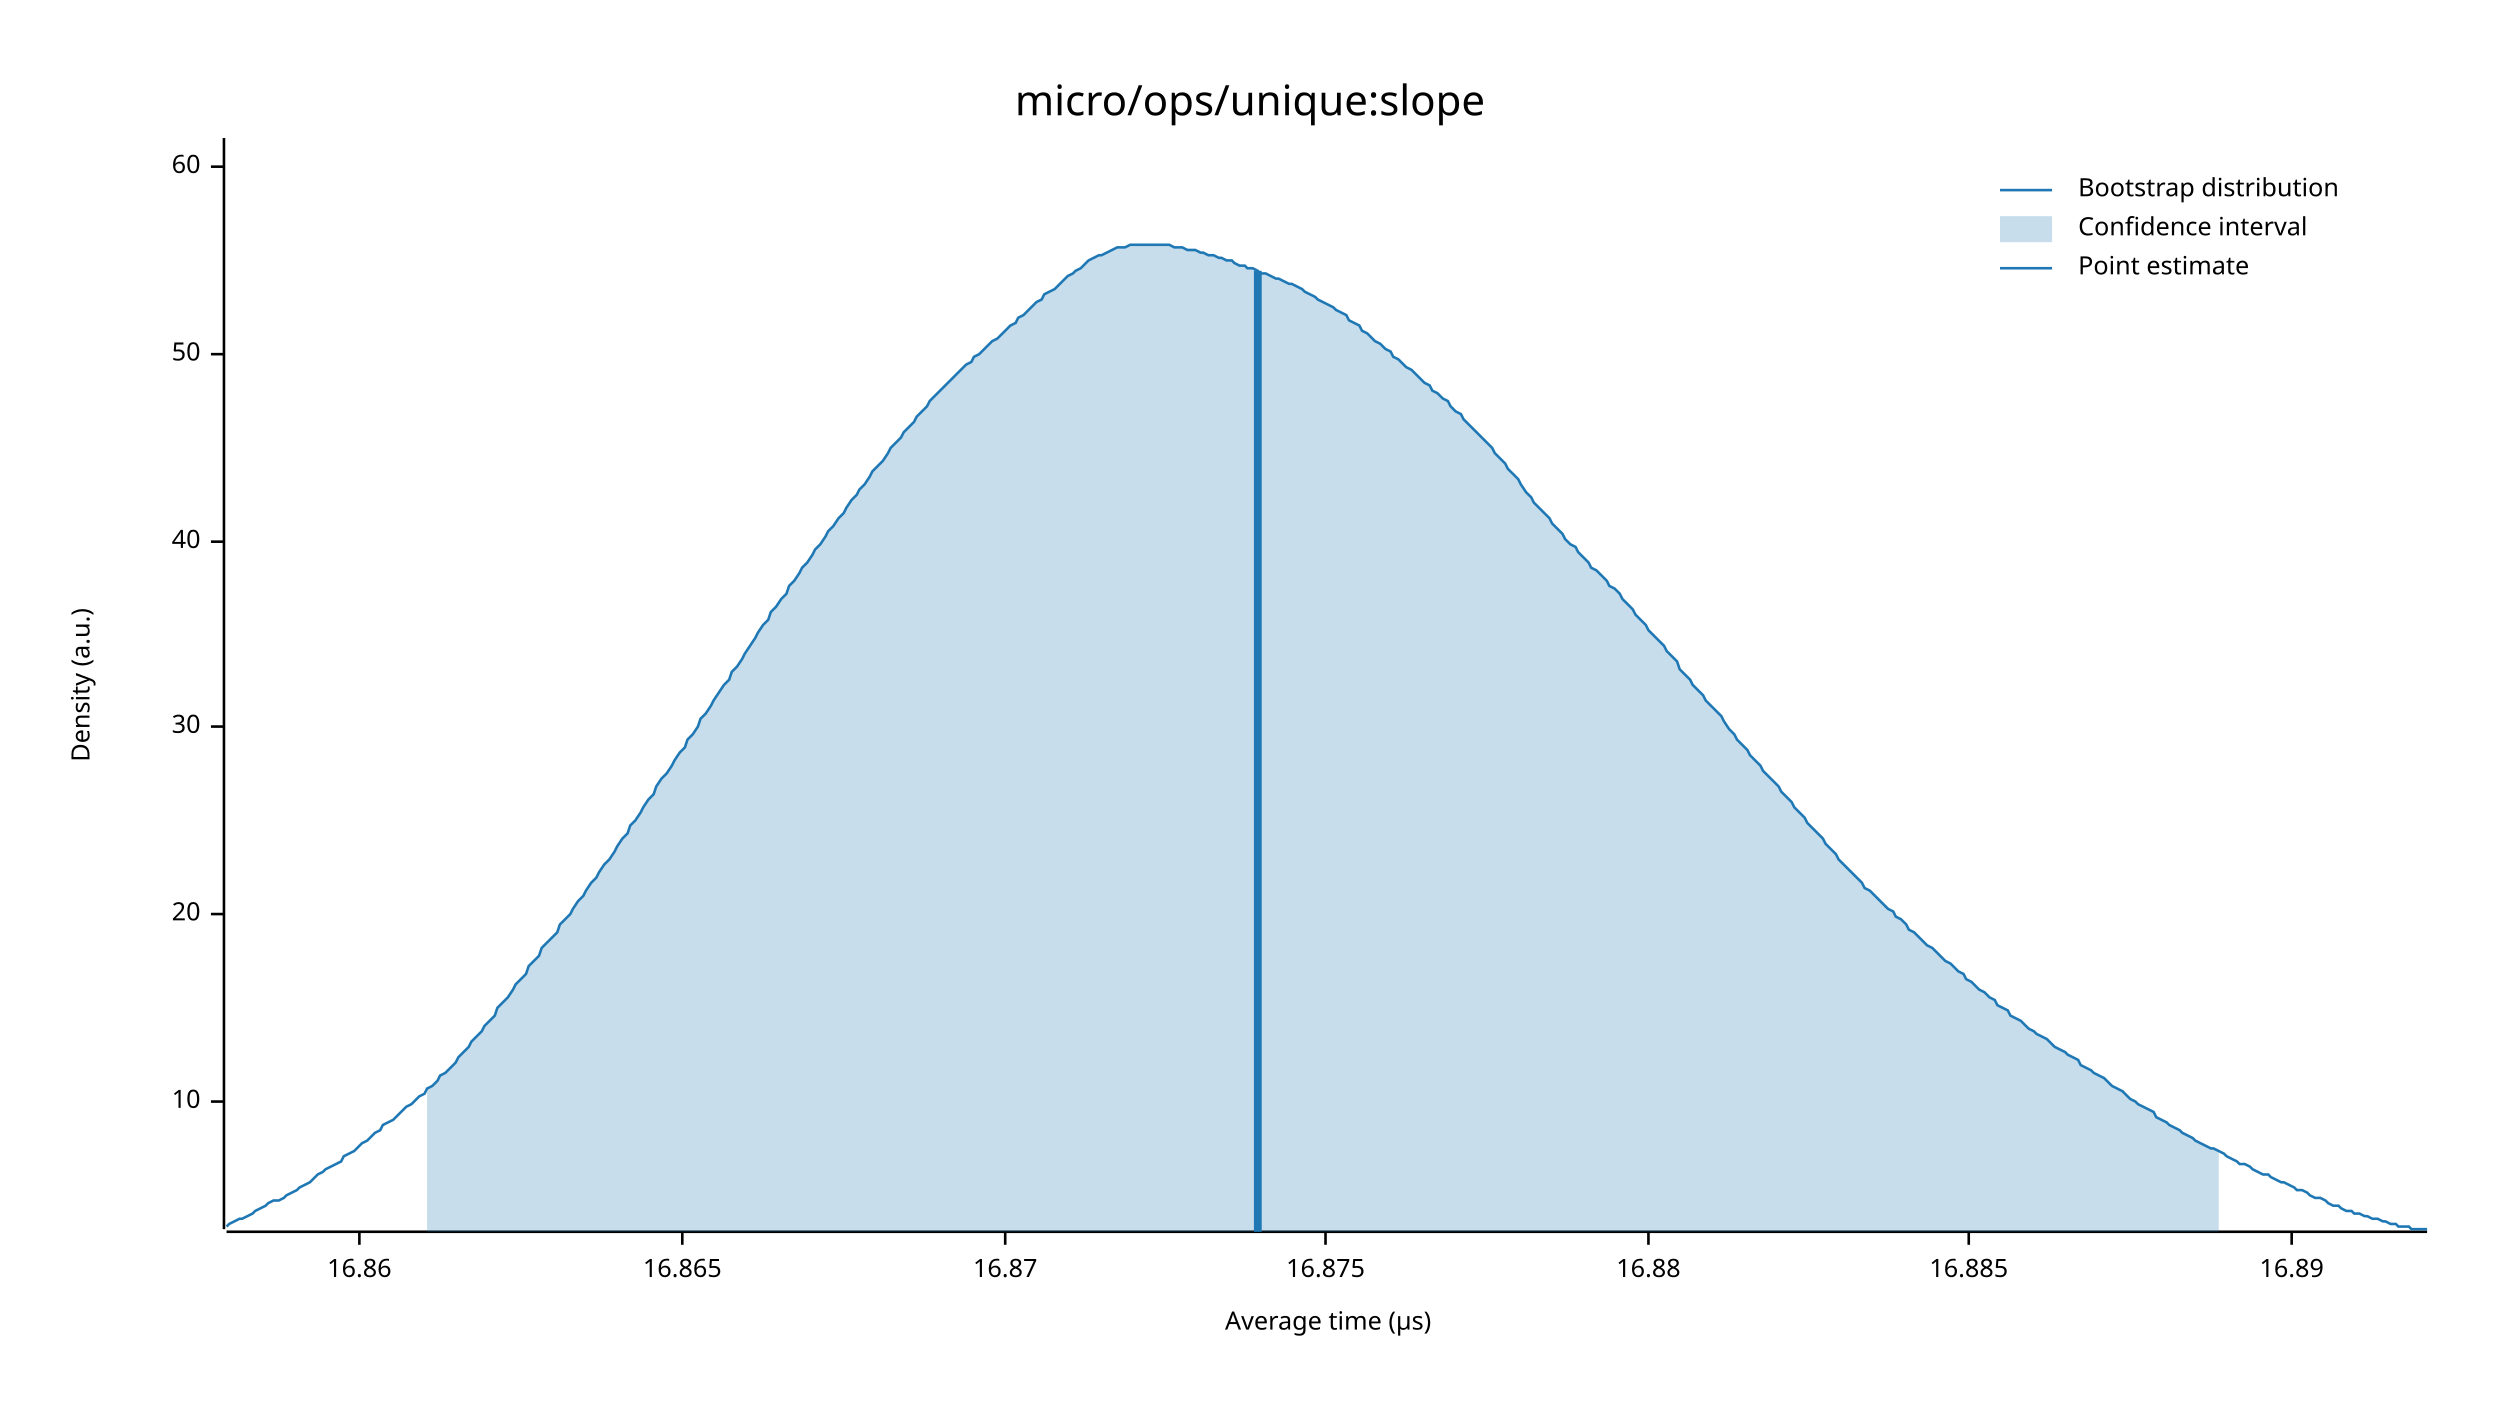
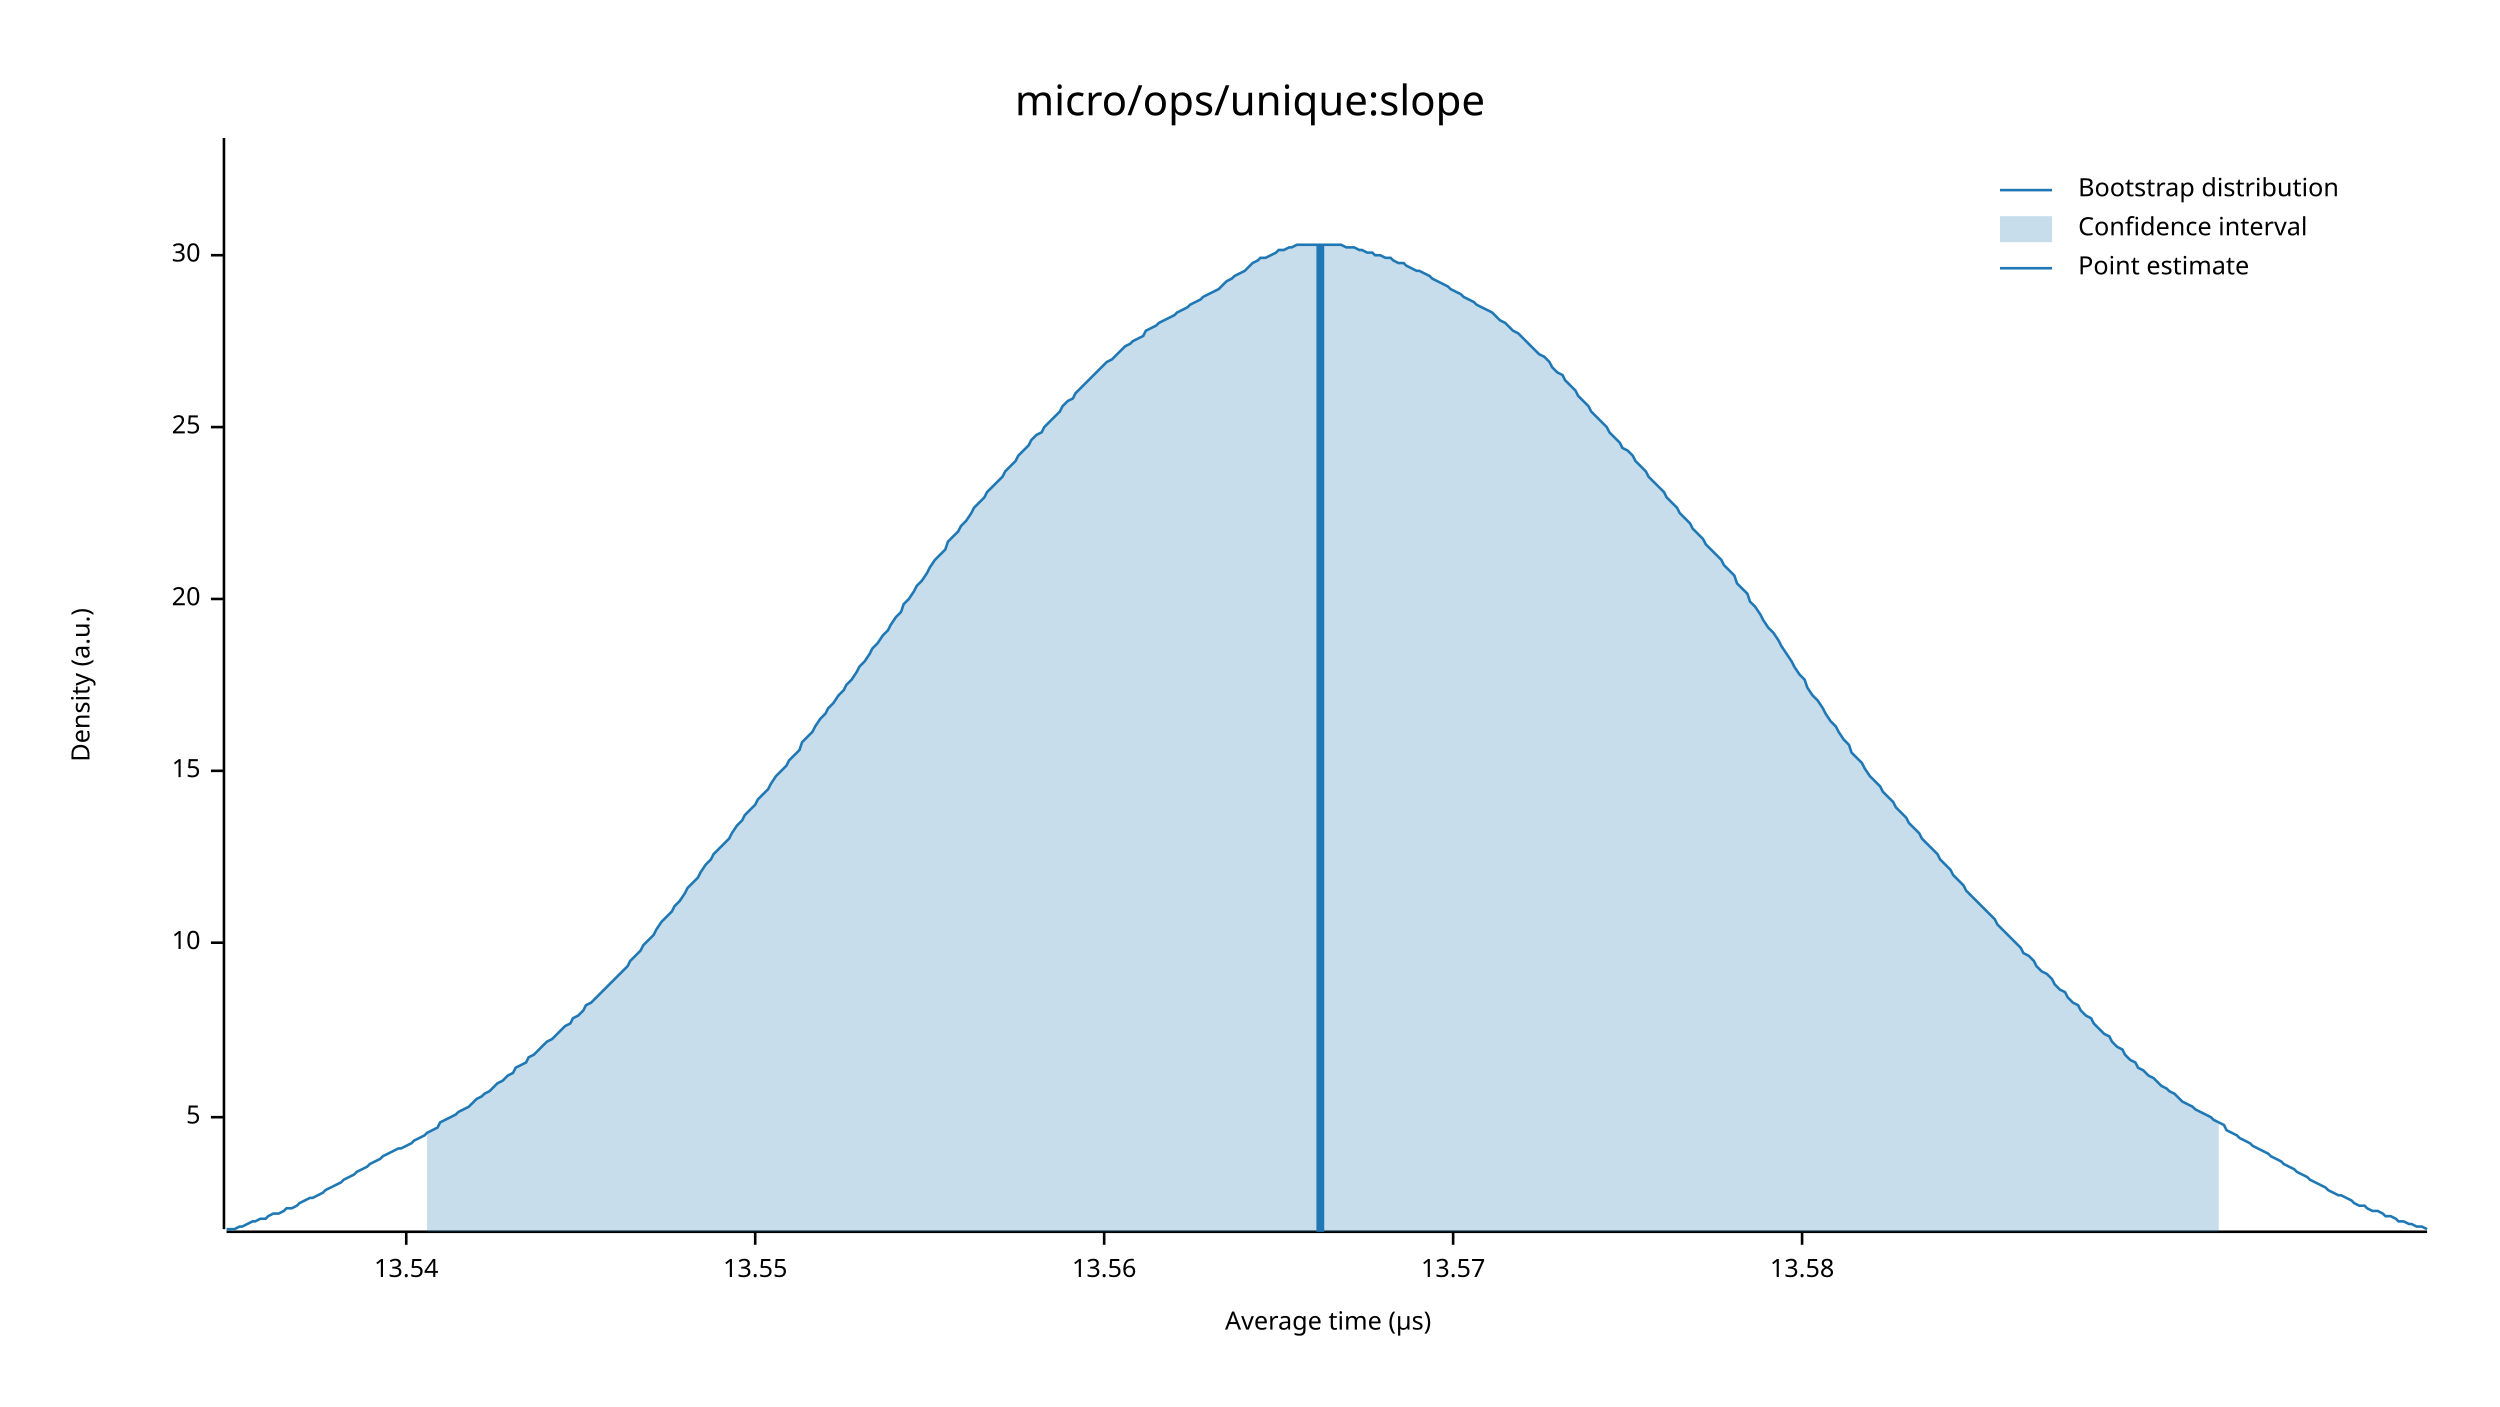
<svg xmlns="http://www.w3.org/2000/svg" width="960" height="540" viewBox="0 0 960 540">
  <text x="480" y="32" dy="0.76em" text-anchor="middle" font-family="sans-serif" font-size="16.129" opacity="1" fill="#000000">
micro/ops/unique:slope
</text>
  <text x="27" y="263" dy="0.76em" text-anchor="middle" font-family="sans-serif" font-size="9.677" opacity="1" fill="#000000" transform="rotate(270, 27, 263)">
Density (a.u.)
</text>
  <text x="510" y="513" dy="-0.5ex" text-anchor="middle" font-family="sans-serif" font-size="9.677" opacity="1" fill="#000000">
Average time (µs)
</text>
  <polyline fill="none" opacity="1" stroke="#000000" stroke-width="1" points="86,53 86,472 " />
-   <text x="77" y="423" dy="0.5ex" text-anchor="end" font-family="sans-serif" font-size="9.677" opacity="1" fill="#000000">
+   <text x="77" y="429" dy="0.5ex" text-anchor="end" font-family="sans-serif" font-size="9.677" opacity="1" fill="#000000">
+ 5
+ </text>
+   <polyline fill="none" opacity="1" stroke="#000000" stroke-width="1" points="81,429 86,429 " />
+   <text x="77" y="362" dy="0.5ex" text-anchor="end" font-family="sans-serif" font-size="9.677" opacity="1" fill="#000000">
10
</text>
-   <polyline fill="none" opacity="1" stroke="#000000" stroke-width="1" points="81,423 86,423 " />
-   <text x="77" y="351" dy="0.5ex" text-anchor="end" font-family="sans-serif" font-size="9.677" opacity="1" fill="#000000">
+   <polyline fill="none" opacity="1" stroke="#000000" stroke-width="1" points="81,362 86,362 " />
+   <text x="77" y="296" dy="0.5ex" text-anchor="end" font-family="sans-serif" font-size="9.677" opacity="1" fill="#000000">
+ 15
+ </text>
+   <polyline fill="none" opacity="1" stroke="#000000" stroke-width="1" points="81,296 86,296 " />
+   <text x="77" y="230" dy="0.5ex" text-anchor="end" font-family="sans-serif" font-size="9.677" opacity="1" fill="#000000">
20
</text>
-   <polyline fill="none" opacity="1" stroke="#000000" stroke-width="1" points="81,351 86,351 " />
-   <text x="77" y="279" dy="0.5ex" text-anchor="end" font-family="sans-serif" font-size="9.677" opacity="1" fill="#000000">
+   <polyline fill="none" opacity="1" stroke="#000000" stroke-width="1" points="81,230 86,230 " />
+   <text x="77" y="164" dy="0.5ex" text-anchor="end" font-family="sans-serif" font-size="9.677" opacity="1" fill="#000000">
+ 25
+ </text>
+   <polyline fill="none" opacity="1" stroke="#000000" stroke-width="1" points="81,164 86,164 " />
+   <text x="77" y="98" dy="0.5ex" text-anchor="end" font-family="sans-serif" font-size="9.677" opacity="1" fill="#000000">
30
</text>
-   <polyline fill="none" opacity="1" stroke="#000000" stroke-width="1" points="81,279 86,279 " />
-   <text x="77" y="208" dy="0.5ex" text-anchor="end" font-family="sans-serif" font-size="9.677" opacity="1" fill="#000000">
- 40
+   <polyline fill="none" opacity="1" stroke="#000000" stroke-width="1" points="81,98 86,98 " />
+   <polyline fill="none" opacity="1" stroke="#000000" stroke-width="1" points="87,473 932,473 " />
+   <text x="156" y="483" dy="0.76em" text-anchor="middle" font-family="sans-serif" font-size="9.677" opacity="1" fill="#000000">
+ 13.54
</text>
-   <polyline fill="none" opacity="1" stroke="#000000" stroke-width="1" points="81,208 86,208 " />
-   <text x="77" y="136" dy="0.5ex" text-anchor="end" font-family="sans-serif" font-size="9.677" opacity="1" fill="#000000">
- 50
+   <polyline fill="none" opacity="1" stroke="#000000" stroke-width="1" points="156,473 156,478 " />
+   <text x="290" y="483" dy="0.76em" text-anchor="middle" font-family="sans-serif" font-size="9.677" opacity="1" fill="#000000">
+ 13.55
</text>
-   <polyline fill="none" opacity="1" stroke="#000000" stroke-width="1" points="81,136 86,136 " />
-   <text x="77" y="64" dy="0.5ex" text-anchor="end" font-family="sans-serif" font-size="9.677" opacity="1" fill="#000000">
- 60
+   <polyline fill="none" opacity="1" stroke="#000000" stroke-width="1" points="290,473 290,478 " />
+   <text x="424" y="483" dy="0.76em" text-anchor="middle" font-family="sans-serif" font-size="9.677" opacity="1" fill="#000000">
+ 13.56
</text>
-   <polyline fill="none" opacity="1" stroke="#000000" stroke-width="1" points="81,64 86,64 " />
-   <polyline fill="none" opacity="1" stroke="#000000" stroke-width="1" points="87,473 932,473 " />
-   <text x="138" y="483" dy="0.76em" text-anchor="middle" font-family="sans-serif" font-size="9.677" opacity="1" fill="#000000">
- 16.86
+   <polyline fill="none" opacity="1" stroke="#000000" stroke-width="1" points="424,473 424,478 " />
+   <text x="558" y="483" dy="0.76em" text-anchor="middle" font-family="sans-serif" font-size="9.677" opacity="1" fill="#000000">
+ 13.57
</text>
-   <polyline fill="none" opacity="1" stroke="#000000" stroke-width="1" points="138,473 138,478 " />
-   <text x="262" y="483" dy="0.76em" text-anchor="middle" font-family="sans-serif" font-size="9.677" opacity="1" fill="#000000">
- 16.865
+   <polyline fill="none" opacity="1" stroke="#000000" stroke-width="1" points="558,473 558,478 " />
+   <text x="692" y="483" dy="0.76em" text-anchor="middle" font-family="sans-serif" font-size="9.677" opacity="1" fill="#000000">
+ 13.58
</text>
-   <polyline fill="none" opacity="1" stroke="#000000" stroke-width="1" points="262,473 262,478 " />
-   <text x="386" y="483" dy="0.76em" text-anchor="middle" font-family="sans-serif" font-size="9.677" opacity="1" fill="#000000">
- 16.87
- </text>
-   <polyline fill="none" opacity="1" stroke="#000000" stroke-width="1" points="386,473 386,478 " />
-   <text x="509" y="483" dy="0.76em" text-anchor="middle" font-family="sans-serif" font-size="9.677" opacity="1" fill="#000000">
- 16.875
- </text>
-   <polyline fill="none" opacity="1" stroke="#000000" stroke-width="1" points="509,473 509,478 " />
-   <text x="633" y="483" dy="0.76em" text-anchor="middle" font-family="sans-serif" font-size="9.677" opacity="1" fill="#000000">
- 16.88
- </text>
-   <polyline fill="none" opacity="1" stroke="#000000" stroke-width="1" points="633,473 633,478 " />
-   <text x="756" y="483" dy="0.76em" text-anchor="middle" font-family="sans-serif" font-size="9.677" opacity="1" fill="#000000">
- 16.885
- </text>
-   <polyline fill="none" opacity="1" stroke="#000000" stroke-width="1" points="756,473 756,478 " />
-   <text x="880" y="483" dy="0.76em" text-anchor="middle" font-family="sans-serif" font-size="9.677" opacity="1" fill="#000000">
- 16.89
- </text>
-   <polyline fill="none" opacity="1" stroke="#000000" stroke-width="1" points="880,473 880,478 " />
-   <polyline fill="none" opacity="1" stroke="#1F78B4" stroke-width="1" points="87,471 88,470 90,469 92,468 93,468 95,467 97,466 98,465 100,464 102,463 103,462 105,461 107,461 109,460 110,459 112,458 114,457 115,456 117,455 119,454 120,453 122,451 124,450 125,449 127,448 129,447 131,446 132,444 134,443 136,442 137,441 139,439 141,438 142,437 144,435 146,434 147,432 149,431 151,430 153,428 154,427 156,425 158,424 159,423 161,421 163,420 164,418 166,417 168,415 169,413 171,412 173,410 175,408 176,406 178,404 180,402 181,400 183,398 185,396 186,394 188,392 190,390 191,387 193,385 195,383 197,380 198,378 200,376 202,374 203,371 205,369 207,367 208,364 210,362 212,360 214,358 215,355 217,353 219,351 220,349 222,346 224,344 225,342 227,339 229,337 230,335 232,332 234,330 236,327 237,325 239,322 241,320 242,317 244,315 246,312 247,310 249,307 251,305 252,302 254,299 256,297 258,294 259,292 261,289 263,287 264,284 266,282 268,279 269,276 271,274 273,271 274,269 276,266 278,263 280,261 281,258 283,256 285,253 286,251 288,248 290,245 291,243 293,240 295,238 296,235 298,233 300,230 302,228 303,225 305,223 307,220 308,218 310,216 312,213 313,211 315,209 317,206 318,204 320,202 322,199 324,197 325,195 327,192 329,190 330,188 332,186 334,183 335,181 337,179 339,177 341,174 342,172 344,170 346,168 347,166 349,164 351,162 352,160 354,158 356,156 357,154 359,152 361,150 363,148 364,147 366,145 368,143 369,142 371,140 373,139 374,137 376,136 378,134 379,133 381,131 383,130 385,128 386,127 388,125 390,124 391,122 393,121 395,119 396,118 398,116 400,115 401,113 403,112 405,111 407,109 408,108 410,106 412,105 413,104 415,103 417,101 418,100 420,99 422,98 423,98 425,97 427,96 429,95 430,95 432,95 434,94 435,94 437,94 439,94 440,94 442,94 444,94 445,94 447,94 449,94 451,95 452,95 454,95 456,96 457,96 459,96 461,97 462,97 464,98 466,98 468,99 469,99 471,100 473,100 474,101 476,102 478,102 479,103 481,103 483,104 484,105 486,105 488,106 490,107 491,107 493,108 495,109 496,109 498,110 500,111 501,112 503,113 505,114 506,115 508,116 510,117 512,118 513,119 515,120 517,121 518,123 520,124 522,125 523,127 525,128 527,130 528,131 530,132 532,134 534,135 535,137 537,138 539,140 540,141 542,142 544,144 545,145 547,147 549,148 550,150 552,151 554,153 556,154 557,156 559,158 561,159 562,161 564,163 566,165 567,166 569,168 571,170 573,172 574,174 576,176 578,178 579,180 581,182 583,184 584,186 586,189 588,191 589,193 591,195 593,197 595,199 596,201 598,203 600,205 601,207 603,209 605,210 606,212 608,214 610,216 611,218 613,219 615,221 617,223 618,225 620,226 622,228 623,230 625,232 627,234 628,236 630,238 632,240 633,242 635,244 637,246 639,248 640,250 642,252 644,254 645,257 647,259 649,261 650,263 652,265 654,267 655,269 657,271 659,273 661,275 662,277 664,280 666,282 667,284 669,286 671,288 672,290 674,292 676,294 677,296 679,298 681,300 683,302 684,304 686,306 688,308 689,310 691,312 693,314 694,316 696,318 698,320 700,322 701,324 703,326 705,328 706,330 708,332 710,334 711,335 713,337 715,339 716,341 718,342 720,344 722,346 723,347 725,349 727,350 728,352 730,353 732,355 733,357 735,358 737,360 738,361 740,363 742,364 744,366 745,367 747,369 749,370 750,371 752,373 754,374 755,376 757,377 759,379 760,380 762,381 764,383 766,384 767,386 769,387 771,388 772,390 774,391 776,392 777,393 779,395 781,396 782,397 784,398 786,399 788,401 789,402 791,403 793,404 794,405 796,406 798,407 799,409 801,410 803,411 804,412 806,413 808,414 810,416 811,417 813,418 815,419 816,420 818,422 820,423 821,424 823,425 825,426 827,427 828,429 830,430 832,431 833,432 835,433 837,434 838,435 840,436 842,437 843,438 845,439 847,440 849,441 850,441 852,442 854,443 855,444 857,445 859,446 860,447 862,447 864,448 865,449 867,450 869,451 871,451 872,452 874,453 876,454 877,454 879,455 881,456 882,457 884,457 886,458 887,459 889,460 891,460 893,461 894,462 896,463 898,463 899,464 901,465 903,465 904,466 906,466 908,467 909,467 911,468 913,468 915,469 916,469 918,470 920,470 921,471 923,471 925,471 926,472 928,472 930,472 932,472 " />
-   <polygon opacity="0.25" fill="#1F78B4" points="164,418 166,417 168,415 169,413 171,412 173,410 175,408 176,406 178,404 180,402 181,400 183,398 185,396 186,394 188,392 190,390 191,387 193,385 195,383 197,380 198,378 200,376 202,374 203,371 205,369 207,367 208,364 210,362 212,360 214,358 215,355 217,353 219,351 220,349 222,346 224,344 225,342 227,339 229,337 230,335 232,332 234,330 236,327 237,325 239,322 241,320 242,317 244,315 246,312 247,310 249,307 251,305 252,302 254,299 256,297 258,294 259,292 261,289 263,287 264,284 266,282 268,279 269,276 271,274 273,271 274,269 276,266 278,263 280,261 281,258 283,256 285,253 286,251 288,248 290,245 291,243 293,240 295,238 296,235 298,233 300,230 302,228 303,225 305,223 307,220 308,218 310,216 312,213 313,211 315,209 317,206 318,204 320,202 322,199 324,197 325,195 327,192 329,190 330,188 332,186 334,183 335,181 337,179 339,177 341,174 342,172 344,170 346,168 347,166 349,164 351,162 352,160 354,158 356,156 357,154 359,152 361,150 363,148 364,147 366,145 368,143 369,142 371,140 373,139 374,137 376,136 378,134 379,133 381,131 383,130 385,128 386,127 388,125 390,124 391,122 393,121 395,119 396,118 398,116 400,115 401,113 403,112 405,111 407,109 408,108 410,106 412,105 413,104 415,103 417,101 418,100 420,99 422,98 423,98 425,97 427,96 429,95 430,95 432,95 434,94 435,94 437,94 439,94 440,94 442,94 444,94 445,94 447,94 449,94 451,95 452,95 454,95 456,96 457,96 459,96 461,97 462,97 464,98 466,98 468,99 469,99 471,100 473,100 474,101 476,102 478,102 479,103 481,103 483,104 484,105 486,105 488,106 490,107 491,107 493,108 495,109 496,109 498,110 500,111 501,112 503,113 505,114 506,115 508,116 510,117 512,118 513,119 515,120 517,121 518,123 520,124 522,125 523,127 525,128 527,130 528,131 530,132 532,134 534,135 535,137 537,138 539,140 540,141 542,142 544,144 545,145 547,147 549,148 550,150 552,151 554,153 556,154 557,156 559,158 561,159 562,161 564,163 566,165 567,166 569,168 571,170 573,172 574,174 576,176 578,178 579,180 581,182 583,184 584,186 586,189 588,191 589,193 591,195 593,197 595,199 596,201 598,203 600,205 601,207 603,209 605,210 606,212 608,214 610,216 611,218 613,219 615,221 617,223 618,225 620,226 622,228 623,230 625,232 627,234 628,236 630,238 632,240 633,242 635,244 637,246 639,248 640,250 642,252 644,254 645,257 647,259 649,261 650,263 652,265 654,267 655,269 657,271 659,273 661,275 662,277 664,280 666,282 667,284 669,286 671,288 672,290 674,292 676,294 677,296 679,298 681,300 683,302 684,304 686,306 688,308 689,310 691,312 693,314 694,316 696,318 698,320 700,322 701,324 703,326 705,328 706,330 708,332 710,334 711,335 713,337 715,339 716,341 718,342 720,344 722,346 723,347 725,349 727,350 728,352 730,353 732,355 733,357 735,358 737,360 738,361 740,363 742,364 744,366 745,367 747,369 749,370 750,371 752,373 754,374 755,376 757,377 759,379 760,380 762,381 764,383 766,384 767,386 769,387 771,388 772,390 774,391 776,392 777,393 779,395 781,396 782,397 784,398 786,399 788,401 789,402 791,403 793,404 794,405 796,406 798,407 799,409 801,410 803,411 804,412 806,413 808,414 810,416 811,417 813,418 815,419 816,420 818,422 820,423 821,424 823,425 825,426 827,427 828,429 830,430 832,431 833,432 835,433 837,434 838,435 840,436 842,437 843,438 845,439 847,440 849,441 850,441 852,442 852,473 164,473 " />
-   <polyline fill="none" opacity="1" stroke="#1F78B4" stroke-width="3" points="483,473 483,104 " />
+   <polyline fill="none" opacity="1" stroke="#000000" stroke-width="1" points="692,473 692,478 " />
+   <polyline fill="none" opacity="1" stroke="#1F78B4" stroke-width="1" points="87,472 88,472 90,472 92,471 93,471 95,470 97,469 98,469 100,468 102,468 103,467 105,466 107,466 109,465 110,464 112,464 114,463 115,462 117,461 119,460 120,460 122,459 124,458 125,457 127,456 129,455 131,454 132,453 134,452 136,451 137,450 139,449 141,448 142,447 144,446 146,445 147,444 149,443 151,442 153,441 154,441 156,440 158,439 159,438 161,437 163,436 164,435 166,434 168,433 169,431 171,430 173,429 175,428 176,427 178,426 180,425 181,424 183,422 185,421 186,420 188,419 190,417 191,416 193,415 195,413 197,412 198,410 200,409 202,408 203,406 205,405 207,403 208,402 210,400 212,399 214,397 215,396 217,394 219,393 220,391 222,390 224,388 225,386 227,385 229,383 230,382 232,380 234,378 236,376 237,375 239,373 241,371 242,369 244,367 246,365 247,363 249,361 251,359 252,357 254,354 256,352 258,350 259,348 261,346 263,343 264,341 266,339 268,337 269,335 271,332 273,330 274,328 276,326 278,324 280,322 281,320 283,317 285,315 286,313 288,311 290,309 291,307 293,305 295,303 296,301 298,298 300,296 302,294 303,292 305,290 307,288 308,285 310,283 312,281 313,279 315,276 317,274 318,272 320,270 322,267 324,265 325,263 327,261 329,258 330,256 332,254 334,251 335,249 337,247 339,244 341,242 342,240 344,237 346,235 347,232 349,230 351,227 352,225 354,223 356,220 357,218 359,215 361,213 363,211 364,208 366,206 368,204 369,202 371,200 373,197 374,195 376,193 378,191 379,189 381,187 383,185 385,183 386,181 388,179 390,177 391,175 393,173 395,171 396,169 398,167 400,166 401,164 403,162 405,160 407,158 408,156 410,154 412,153 413,151 415,149 417,147 418,146 420,144 422,142 423,141 425,139 427,138 429,136 430,135 432,133 434,132 435,131 437,130 439,129 440,127 442,126 444,125 445,124 447,123 449,122 451,121 452,120 454,119 456,118 457,117 459,116 461,115 462,114 464,113 466,112 468,111 469,110 471,108 473,107 474,106 476,105 478,104 479,103 481,101 483,100 484,99 486,99 488,98 490,97 491,96 493,96 495,95 496,95 498,94 500,94 501,94 503,94 505,94 506,94 508,94 510,94 512,94 513,94 515,94 517,95 518,95 520,95 522,96 523,96 525,97 527,97 528,98 530,98 532,99 534,99 535,100 537,101 539,101 540,102 542,103 544,104 545,104 547,105 549,106 550,107 552,108 554,109 556,110 557,111 559,112 561,113 562,114 564,115 566,116 567,117 569,118 571,119 573,120 574,121 576,123 578,124 579,125 581,127 583,128 584,129 586,131 588,133 589,134 591,136 593,137 595,139 596,141 598,143 600,144 601,146 603,148 605,150 606,152 608,154 610,156 611,158 613,160 615,162 617,164 618,166 620,168 622,170 623,172 625,173 627,175 628,177 630,179 632,181 633,183 635,185 637,187 639,189 640,191 642,193 644,195 645,197 647,199 649,201 650,203 652,205 654,207 655,209 657,211 659,213 661,215 662,217 664,219 666,221 667,224 669,226 671,228 672,231 674,233 676,236 677,238 679,241 681,243 683,246 684,248 686,251 688,254 689,256 691,259 693,261 694,264 696,267 698,269 700,272 701,274 703,277 705,279 706,281 708,284 710,286 711,289 713,291 715,293 716,295 718,298 720,300 722,302 723,304 725,306 727,308 728,310 730,312 732,314 733,316 735,318 737,320 738,322 740,324 742,326 744,328 745,330 747,332 749,334 750,336 752,338 754,340 755,342 757,344 759,346 760,347 762,349 764,351 766,353 767,355 769,357 771,359 772,360 774,362 776,364 777,366 779,367 781,369 782,371 784,373 786,374 788,376 789,378 791,380 793,381 794,383 796,385 798,386 799,388 801,390 803,391 804,393 806,395 808,397 810,398 811,400 813,402 815,403 816,405 818,407 820,408 821,410 823,411 825,413 827,414 828,415 830,417 832,418 833,419 835,420 837,422 838,423 840,424 842,425 843,426 845,427 847,428 849,429 850,430 852,431 854,432 855,434 857,435 859,436 860,437 862,438 864,439 865,440 867,441 869,442 871,443 872,444 874,445 876,446 877,447 879,448 881,449 882,450 884,451 886,452 887,453 889,454 891,455 893,456 894,457 896,458 898,459 899,459 901,460 903,461 904,462 906,463 908,463 909,464 911,465 913,465 915,466 916,467 918,467 920,468 921,469 923,469 925,470 926,470 928,471 930,471 932,472 " />
+   <polygon opacity="0.25" fill="#1F78B4" points="164,435 166,434 168,433 169,431 171,430 173,429 175,428 176,427 178,426 180,425 181,424 183,422 185,421 186,420 188,419 190,417 191,416 193,415 195,413 197,412 198,410 200,409 202,408 203,406 205,405 207,403 208,402 210,400 212,399 214,397 215,396 217,394 219,393 220,391 222,390 224,388 225,386 227,385 229,383 230,382 232,380 234,378 236,376 237,375 239,373 241,371 242,369 244,367 246,365 247,363 249,361 251,359 252,357 254,354 256,352 258,350 259,348 261,346 263,343 264,341 266,339 268,337 269,335 271,332 273,330 274,328 276,326 278,324 280,322 281,320 283,317 285,315 286,313 288,311 290,309 291,307 293,305 295,303 296,301 298,298 300,296 302,294 303,292 305,290 307,288 308,285 310,283 312,281 313,279 315,276 317,274 318,272 320,270 322,267 324,265 325,263 327,261 329,258 330,256 332,254 334,251 335,249 337,247 339,244 341,242 342,240 344,237 346,235 347,232 349,230 351,227 352,225 354,223 356,220 357,218 359,215 361,213 363,211 364,208 366,206 368,204 369,202 371,200 373,197 374,195 376,193 378,191 379,189 381,187 383,185 385,183 386,181 388,179 390,177 391,175 393,173 395,171 396,169 398,167 400,166 401,164 403,162 405,160 407,158 408,156 410,154 412,153 413,151 415,149 417,147 418,146 420,144 422,142 423,141 425,139 427,138 429,136 430,135 432,133 434,132 435,131 437,130 439,129 440,127 442,126 444,125 445,124 447,123 449,122 451,121 452,120 454,119 456,118 457,117 459,116 461,115 462,114 464,113 466,112 468,111 469,110 471,108 473,107 474,106 476,105 478,104 479,103 481,101 483,100 484,99 486,99 488,98 490,97 491,96 493,96 495,95 496,95 498,94 500,94 501,94 503,94 505,94 506,94 508,94 510,94 512,94 513,94 515,94 517,95 518,95 520,95 522,96 523,96 525,97 527,97 528,98 530,98 532,99 534,99 535,100 537,101 539,101 540,102 542,103 544,104 545,104 547,105 549,106 550,107 552,108 554,109 556,110 557,111 559,112 561,113 562,114 564,115 566,116 567,117 569,118 571,119 573,120 574,121 576,123 578,124 579,125 581,127 583,128 584,129 586,131 588,133 589,134 591,136 593,137 595,139 596,141 598,143 600,144 601,146 603,148 605,150 606,152 608,154 610,156 611,158 613,160 615,162 617,164 618,166 620,168 622,170 623,172 625,173 627,175 628,177 630,179 632,181 633,183 635,185 637,187 639,189 640,191 642,193 644,195 645,197 647,199 649,201 650,203 652,205 654,207 655,209 657,211 659,213 661,215 662,217 664,219 666,221 667,224 669,226 671,228 672,231 674,233 676,236 677,238 679,241 681,243 683,246 684,248 686,251 688,254 689,256 691,259 693,261 694,264 696,267 698,269 700,272 701,274 703,277 705,279 706,281 708,284 710,286 711,289 713,291 715,293 716,295 718,298 720,300 722,302 723,304 725,306 727,308 728,310 730,312 732,314 733,316 735,318 737,320 738,322 740,324 742,326 744,328 745,330 747,332 749,334 750,336 752,338 754,340 755,342 757,344 759,346 760,347 762,349 764,351 766,353 767,355 769,357 771,359 772,360 774,362 776,364 777,366 779,367 781,369 782,371 784,373 786,374 788,376 789,378 791,380 793,381 794,383 796,385 798,386 799,388 801,390 803,391 804,393 806,395 808,397 810,398 811,400 813,402 815,403 816,405 818,407 820,408 821,410 823,411 825,413 827,414 828,415 830,417 832,418 833,419 835,420 837,422 838,423 840,424 842,425 843,426 845,427 847,428 849,429 850,430 852,431 852,473 164,473 " />
+   <polyline fill="none" opacity="1" stroke="#1F78B4" stroke-width="3" points="507,473 507,94 " />
  <text x="798" y="68" dy="0.76em" text-anchor="start" font-family="sans-serif" font-size="9.677" opacity="1" fill="#000000">
Bootstrap distribution
</text>
  <text x="798" y="83" dy="0.76em" text-anchor="start" font-family="sans-serif" font-size="9.677" opacity="1" fill="#000000">
Confidence interval
</text>
  <text x="798" y="98" dy="0.76em" text-anchor="start" font-family="sans-serif" font-size="9.677" opacity="1" fill="#000000">
Point estimate
</text>
  <polyline fill="none" opacity="1" stroke="#1F78B4" stroke-width="1" points="768,73 788,73 " />
  <rect x="768" y="83" width="20" height="10" opacity="0.25" fill="#1F78B4" stroke="none" />
  <polyline fill="none" opacity="1" stroke="#1F78B4" stroke-width="1" points="768,103 788,103 " />
</svg>
